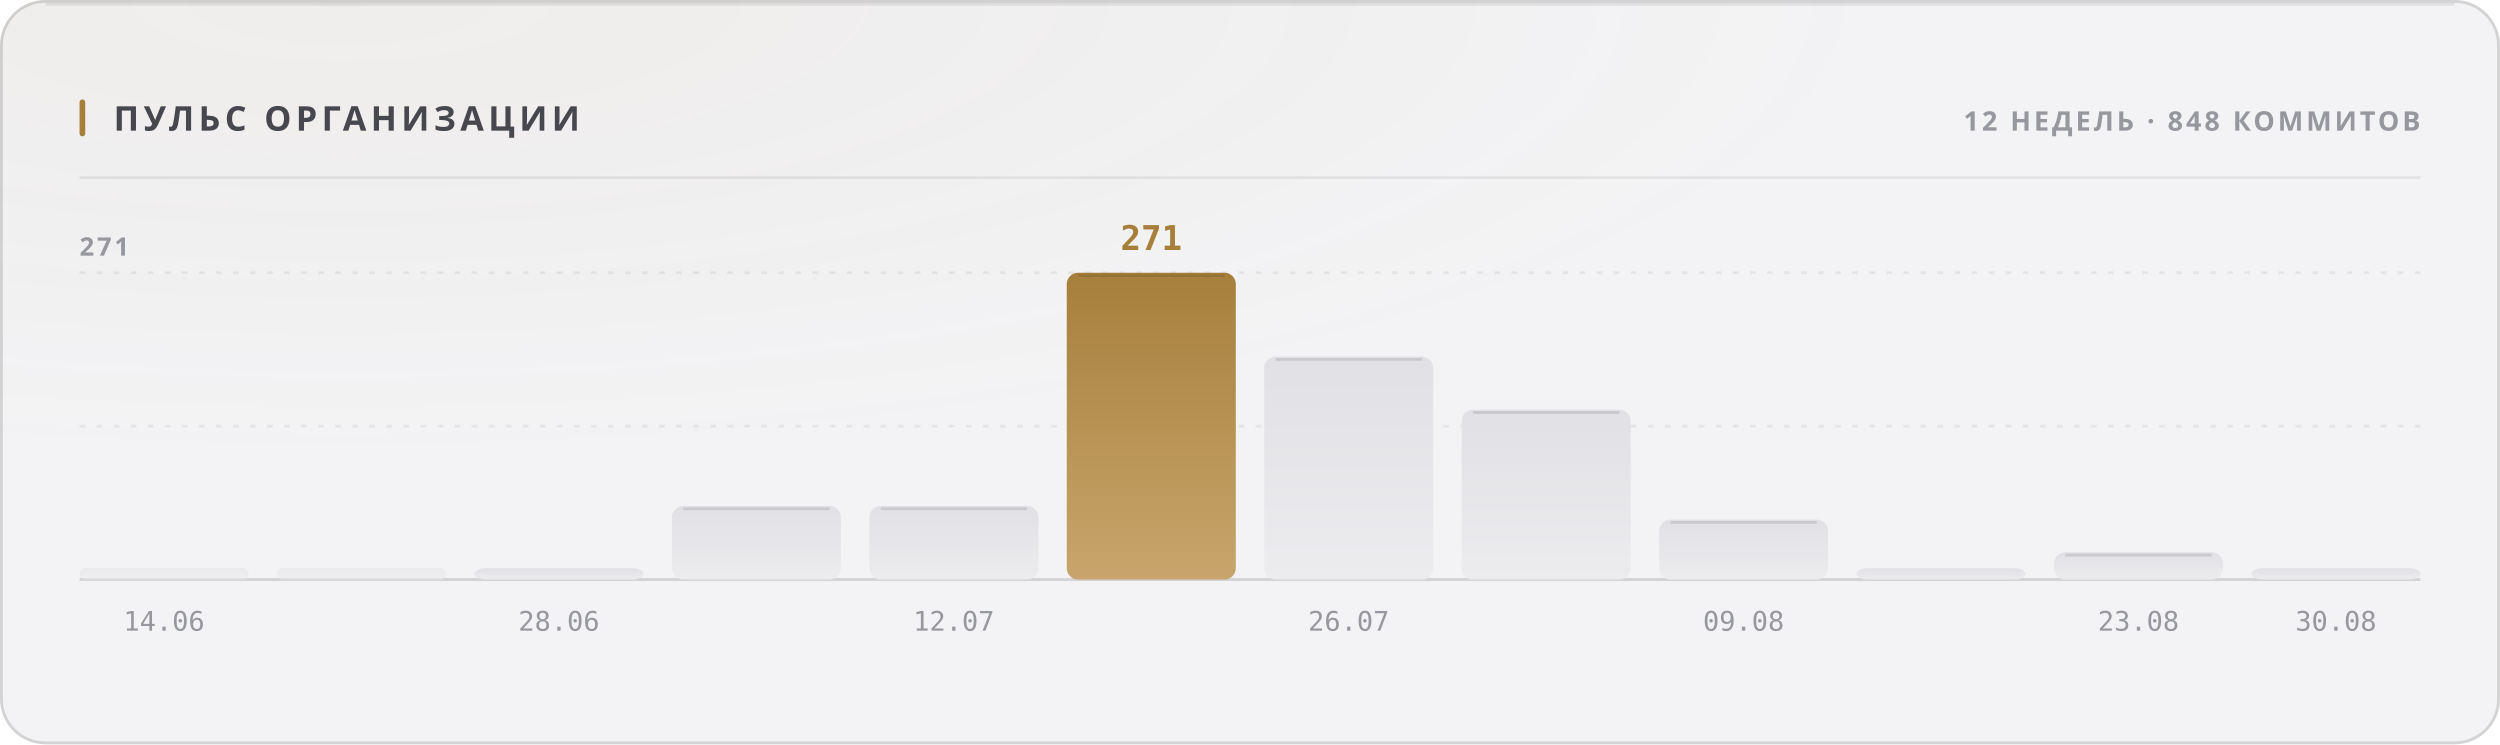
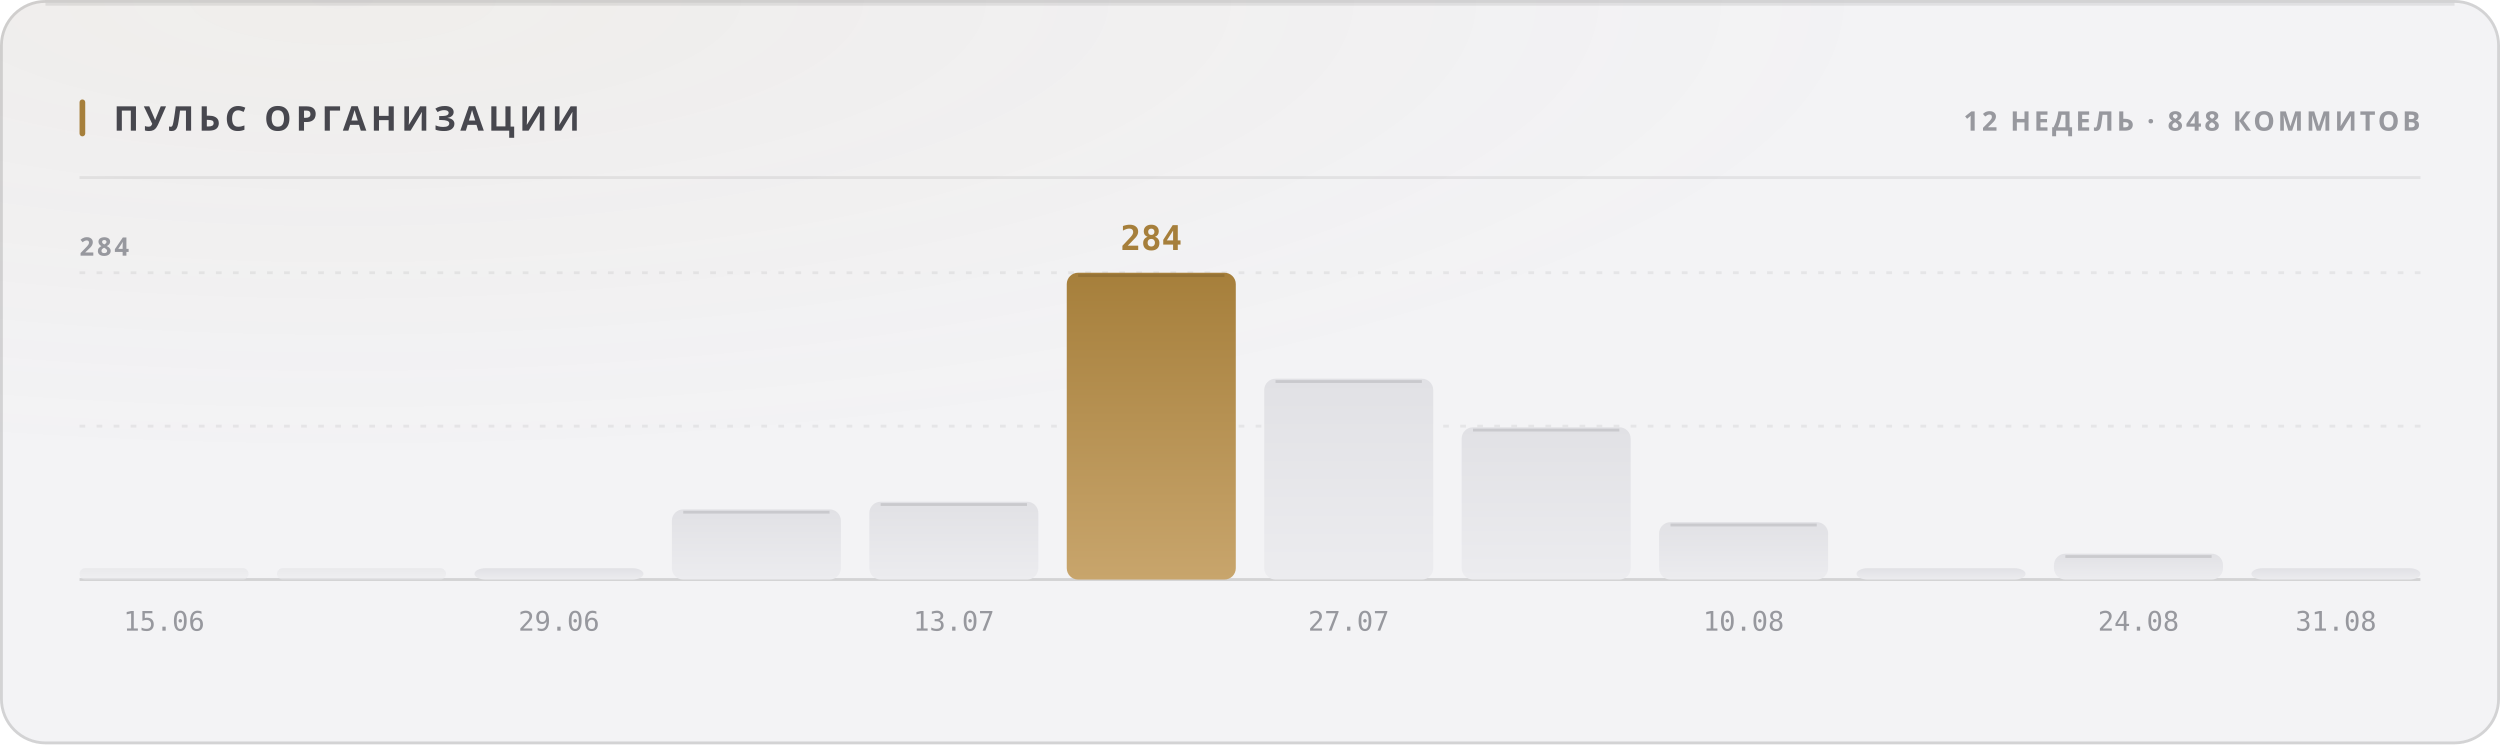
<svg xmlns="http://www.w3.org/2000/svg" width="880" height="262" viewBox="0 0 880 262" role="img">
  <style>
  text { font-family: -apple-system, BlinkMacSystemFont, 'Segoe UI', 'Noto Sans', Helvetica, Arial, sans-serif; }
  .mono { font-family: ui-monospace, 'SF Mono', 'Cascadia Mono', 'DejaVu Sans Mono', Menlo, Consolas, monospace; font-variant-numeric: tabular-nums; }
  .caps { letter-spacing: .1em; text-transform: uppercase; }

  @keyframes sheen  { from { transform: translateX(-120%); } to { transform: translateX(260%); } }
  @keyframes rise   { from { opacity: 0; transform: translateY(6px); } to { opacity: 1; transform: none; } }
  @keyframes slide  { from { opacity: 0; transform: translateX(-8px); } to { opacity: 1; transform: none; } }
  @keyframes grow   { from { transform: scaleY(0); } to { transform: scaleY(1); } }
  @keyframes widen  { from { transform: scaleX(0); } to { transform: scaleX(1); } }
  @keyframes draw   { from { stroke-dashoffset: 200; } to { stroke-dashoffset: 0; } }

  .sheen { animation: sheen 5.5s cubic-bezier(.45,0,.2,1) infinite; }
  .rise  { animation: rise .5s cubic-bezier(.16,1,.3,1) both; }
  .slide { animation: slide .42s cubic-bezier(.16,1,.3,1) both; }
  .bar   { transform-box: fill-box; transform-origin: 50% 100%;
           animation: grow .62s cubic-bezier(.16,1,.3,1) both; }
  .fill  { transform-box: fill-box; transform-origin: 0% 50%;
           animation: widen .8s cubic-bezier(.16,1,.3,1) both; }
  /* The hidden start state lives in the keyframes, never in the static rule.
     A renderer that ignores CSS animations then falls back to the FINISHED
     state — a drawn line, visible text — instead of an empty panel. */
  .spark { stroke-dasharray: 200;
           animation: draw 1.1s cubic-bezier(.16,1,.3,1) both; }

  @media (prefers-reduced-motion: reduce) {
    .sheen { animation: none; opacity: 0; }
    .rise, .slide, .bar, .fill, .spark { animation: none; opacity: 1; transform: none;
                                         stroke-dashoffset: 0; }
  }</style>
  <defs>
    <filter id="grain1" x="0" y="0" width="100%" height="100%">
      <feTurbulence type="fractalNoise" baseFrequency="0.82" numOctaves="3" stitchTiles="stitch" />
      <feColorMatrix type="saturate" values="0" />
    </filter>
    <radialGradient id="wash2" cx="14%" cy="0%" r="62%">
      <stop offset="0%" stop-color="#a67f3b" stop-opacity="0.05" />
      <stop offset="100%" stop-color="#a67f3b" stop-opacity="0" />
    </radialGradient>
    <linearGradient id="barfill3" x1="0" y1="0" x2="0" y2="1">
      <stop offset="0%" stop-color="#e1e1e5" />
      <stop offset="100%" stop-color="#ececef" />
    </linearGradient>
    <linearGradient id="barfill4" x1="0" y1="0" x2="0" y2="1">
      <stop offset="0%" stop-color="#e1e1e5" />
      <stop offset="100%" stop-color="#ececef" />
    </linearGradient>
    <linearGradient id="barfill5" x1="0" y1="0" x2="0" y2="1">
      <stop offset="0%" stop-color="#e1e1e5" />
      <stop offset="100%" stop-color="#ececef" />
    </linearGradient>
    <linearGradient id="barfill6" x1="0" y1="0" x2="0" y2="1">
      <stop offset="0%" stop-color="#e1e1e5" />
      <stop offset="100%" stop-color="#ececef" />
    </linearGradient>
    <linearGradient id="barfill7" x1="0" y1="0" x2="0" y2="1">
      <stop offset="0%" stop-color="#e1e1e5" />
      <stop offset="100%" stop-color="#ececef" />
    </linearGradient>
    <linearGradient id="barfill8" x1="0" y1="0" x2="0" y2="1">
      <stop offset="0%" stop-color="#a67f3b" />
      <stop offset="100%" stop-color="#c8a56c" />
    </linearGradient>
    <linearGradient id="barfill9" x1="0" y1="0" x2="0" y2="1">
      <stop offset="0%" stop-color="#e1e1e5" />
      <stop offset="100%" stop-color="#ececef" />
    </linearGradient>
    <linearGradient id="barfill10" x1="0" y1="0" x2="0" y2="1">
      <stop offset="0%" stop-color="#e1e1e5" />
      <stop offset="100%" stop-color="#ececef" />
    </linearGradient>
    <linearGradient id="barfill11" x1="0" y1="0" x2="0" y2="1">
      <stop offset="0%" stop-color="#e1e1e5" />
      <stop offset="100%" stop-color="#ececef" />
    </linearGradient>
    <linearGradient id="barfill12" x1="0" y1="0" x2="0" y2="1">
      <stop offset="0%" stop-color="#e1e1e5" />
      <stop offset="100%" stop-color="#ececef" />
    </linearGradient>
    <linearGradient id="barfill13" x1="0" y1="0" x2="0" y2="1">
      <stop offset="0%" stop-color="#e1e1e5" />
      <stop offset="100%" stop-color="#ececef" />
    </linearGradient>
    <linearGradient id="barfill14" x1="0" y1="0" x2="0" y2="1">
      <stop offset="0%" stop-color="#e1e1e5" />
      <stop offset="100%" stop-color="#ececef" />
    </linearGradient>
  </defs>
  <rect width="880" height="262" rx="16" fill="#f3f3f5" />
  <rect width="880" height="262" rx="16" fill="url(#wash2)" />
  <rect width="880" height="262" rx="16" filter="url(#grain1)" opacity="0.035" style="mix-blend-mode:overlay" />
  <rect x=".5" y=".5" width="879" height="261" rx="15.5" fill="none" stroke="rgba(10,10,12,0.14)" />
  <path d="M16 1.5 H864" stroke="rgba(10,10,12,0.08)" stroke-width="1" fill="none" />
  <rect x="28" y="35" width="2" height="13" rx="1" fill="#a67f3b" />
  <text x="40" y="46" font-size="12" font-weight="700" fill="#47474e" letter-spacing="0.13em">ПУЛЬС ОРГАНИЗАЦИИ</text>
  <text x="852" y="46" font-size="9.5" font-weight="600" fill="#97989e" text-anchor="end" letter-spacing="0.11em">12 НЕДЕЛЬ · 848 КОММИТОВ</text>
  <path d="M28 62.5 H852" stroke="rgba(10,10,12,0.07)" stroke-width="1" />
  <path d="M28 150.0 H852" stroke="rgba(10,10,12,0.06)" stroke-width="1" stroke-dasharray="2 4" />
  <path d="M28 96.0 H852" stroke="rgba(10,10,12,0.06)" stroke-width="1" stroke-dasharray="2 4" />
  <path d="M28 204 H852" stroke="rgba(10,10,12,0.14)" stroke-width="1" />
-   <text x="28" y="90" font-size="9" font-weight="600" fill="#97989e" letter-spacing="0.11em">271</text>
+   <text x="28" y="90" font-size="9" font-weight="600" fill="#97989e" letter-spacing="0.11em">284</text>
  <rect class="bar" x="28.0" y="200.0" width="59.5" height="4.0" rx="2" fill="url(#barfill3)" opacity="0.55" style="animation-delay:0s" />
-   <text x="57.75" y="222" font-size="9.5" font-weight="400" fill="#97989e" text-anchor="middle" class="mono">14.06</text>
+   <text x="57.75" y="222" font-size="9.5" font-weight="400" fill="#97989e" text-anchor="middle" class="mono">15.06</text>
  <rect class="bar" x="97.5" y="200.0" width="59.5" height="4.0" rx="2" fill="url(#barfill4)" opacity="0.55" style="animation-delay:0.038s" />
  <rect class="bar" x="167.0" y="200.0" width="59.5" height="4.0" rx="4" fill="url(#barfill5)" opacity="1" style="animation-delay:0.076s" />
-   <text x="196.75" y="222" font-size="9.5" font-weight="400" fill="#97989e" text-anchor="middle" class="mono">28.06</text>
-   <rect class="bar" x="236.5" y="178.1" width="59.5" height="25.9" rx="4" fill="url(#barfill6)" opacity="1" style="animation-delay:0.114s" />
-   <path d="M240.5 179.1 H292.0" stroke="rgba(10,10,12,0.11)" stroke-width="1" />
-   <rect class="bar" x="306.0" y="178.1" width="59.5" height="25.9" rx="4" fill="url(#barfill7)" opacity="1" style="animation-delay:0.152s" />
-   <path d="M310.0 179.1 H361.5" stroke="rgba(10,10,12,0.11)" stroke-width="1" />
-   <text x="335.75" y="222" font-size="9.5" font-weight="400" fill="#97989e" text-anchor="middle" class="mono">12.07</text>
+   <text x="196.75" y="222" font-size="9.5" font-weight="400" fill="#97989e" text-anchor="middle" class="mono">29.06</text>
+   <rect class="bar" x="236.5" y="179.3" width="59.5" height="24.7" rx="4" fill="url(#barfill6)" opacity="1" style="animation-delay:0.114s" />
+   <path d="M240.5 180.3 H292.0" stroke="rgba(10,10,12,0.11)" stroke-width="1" />
+   <rect class="bar" x="306.0" y="176.6" width="59.5" height="27.4" rx="4" fill="url(#barfill7)" opacity="1" style="animation-delay:0.152s" />
+   <path d="M310.0 177.6 H361.5" stroke="rgba(10,10,12,0.11)" stroke-width="1" />
+   <text x="335.75" y="222" font-size="9.5" font-weight="400" fill="#97989e" text-anchor="middle" class="mono">13.07</text>
  <rect class="bar" x="375.5" y="96.0" width="59.5" height="108.0" rx="4" fill="url(#barfill8)" opacity="1" style="animation-delay:0.19s" />
  <path d="M379.5 97.0 H431.0" stroke="rgba(10,10,12,0.11)" stroke-width="1" />
-   <text x="405.25" y="88" font-size="12" font-weight="700" fill="#a67f3b" text-anchor="middle" class="mono rise" opacity="1">271</text>
-   <rect class="bar" x="445.0" y="125.5" width="59.5" height="78.5" rx="4" fill="url(#barfill9)" opacity="1" style="animation-delay:0.228s" />
-   <path d="M449.0 126.5 H500.5" stroke="rgba(10,10,12,0.11)" stroke-width="1" />
-   <text x="474.75" y="222" font-size="9.5" font-weight="400" fill="#97989e" text-anchor="middle" class="mono">26.07</text>
-   <rect class="bar" x="514.5" y="144.2" width="59.5" height="59.8" rx="4" fill="url(#barfill10)" opacity="1" style="animation-delay:0.266s" />
-   <path d="M518.5 145.2 H570.0" stroke="rgba(10,10,12,0.11)" stroke-width="1" />
-   <rect class="bar" x="584.0" y="182.9" width="59.5" height="21.1" rx="4" fill="url(#barfill11)" opacity="1" style="animation-delay:0.304s" />
-   <path d="M588.0 183.9 H639.5" stroke="rgba(10,10,12,0.11)" stroke-width="1" />
-   <text x="613.75" y="222" font-size="9.5" font-weight="400" fill="#97989e" text-anchor="middle" class="mono">09.08</text>
+   <text x="405.25" y="88" font-size="12" font-weight="700" fill="#a67f3b" text-anchor="middle" class="mono rise" opacity="1">284</text>
+   <rect class="bar" x="445.0" y="133.3" width="59.5" height="70.7" rx="4" fill="url(#barfill9)" opacity="1" style="animation-delay:0.228s" />
+   <path d="M449.0 134.3 H500.5" stroke="rgba(10,10,12,0.11)" stroke-width="1" />
+   <text x="474.75" y="222" font-size="9.5" font-weight="400" fill="#97989e" text-anchor="middle" class="mono">27.07</text>
+   <rect class="bar" x="514.5" y="150.4" width="59.5" height="53.6" rx="4" fill="url(#barfill10)" opacity="1" style="animation-delay:0.266s" />
+   <path d="M518.5 151.4 H570.0" stroke="rgba(10,10,12,0.11)" stroke-width="1" />
+   <rect class="bar" x="584.0" y="183.8" width="59.5" height="20.2" rx="4" fill="url(#barfill11)" opacity="1" style="animation-delay:0.304s" />
+   <path d="M588.0 184.8 H639.5" stroke="rgba(10,10,12,0.11)" stroke-width="1" />
+   <text x="613.75" y="222" font-size="9.5" font-weight="400" fill="#97989e" text-anchor="middle" class="mono">10.08</text>
  <rect class="bar" x="653.5" y="200.0" width="59.5" height="4.0" rx="4" fill="url(#barfill12)" opacity="1" style="animation-delay:0.342s" />
-   <rect class="bar" x="723.0" y="194.4" width="59.5" height="9.6" rx="4" fill="url(#barfill13)" opacity="1" style="animation-delay:0.38s" />
-   <path d="M727.0 195.4 H778.5" stroke="rgba(10,10,12,0.11)" stroke-width="1" />
-   <text x="752.75" y="222" font-size="9.5" font-weight="400" fill="#97989e" text-anchor="middle" class="mono">23.08</text>
+   <rect class="bar" x="723.0" y="194.9" width="59.5" height="9.1" rx="4" fill="url(#barfill13)" opacity="1" style="animation-delay:0.38s" />
+   <path d="M727.0 195.9 H778.5" stroke="rgba(10,10,12,0.11)" stroke-width="1" />
+   <text x="752.75" y="222" font-size="9.5" font-weight="400" fill="#97989e" text-anchor="middle" class="mono">24.08</text>
  <rect class="bar" x="792.5" y="200.0" width="59.5" height="4.0" rx="4" fill="url(#barfill14)" opacity="1" style="animation-delay:0.418s" />
-   <text x="822.25" y="222" font-size="9.5" font-weight="400" fill="#97989e" text-anchor="middle" class="mono">30.08</text>
+   <text x="822.25" y="222" font-size="9.5" font-weight="400" fill="#97989e" text-anchor="middle" class="mono">31.08</text>
</svg>
